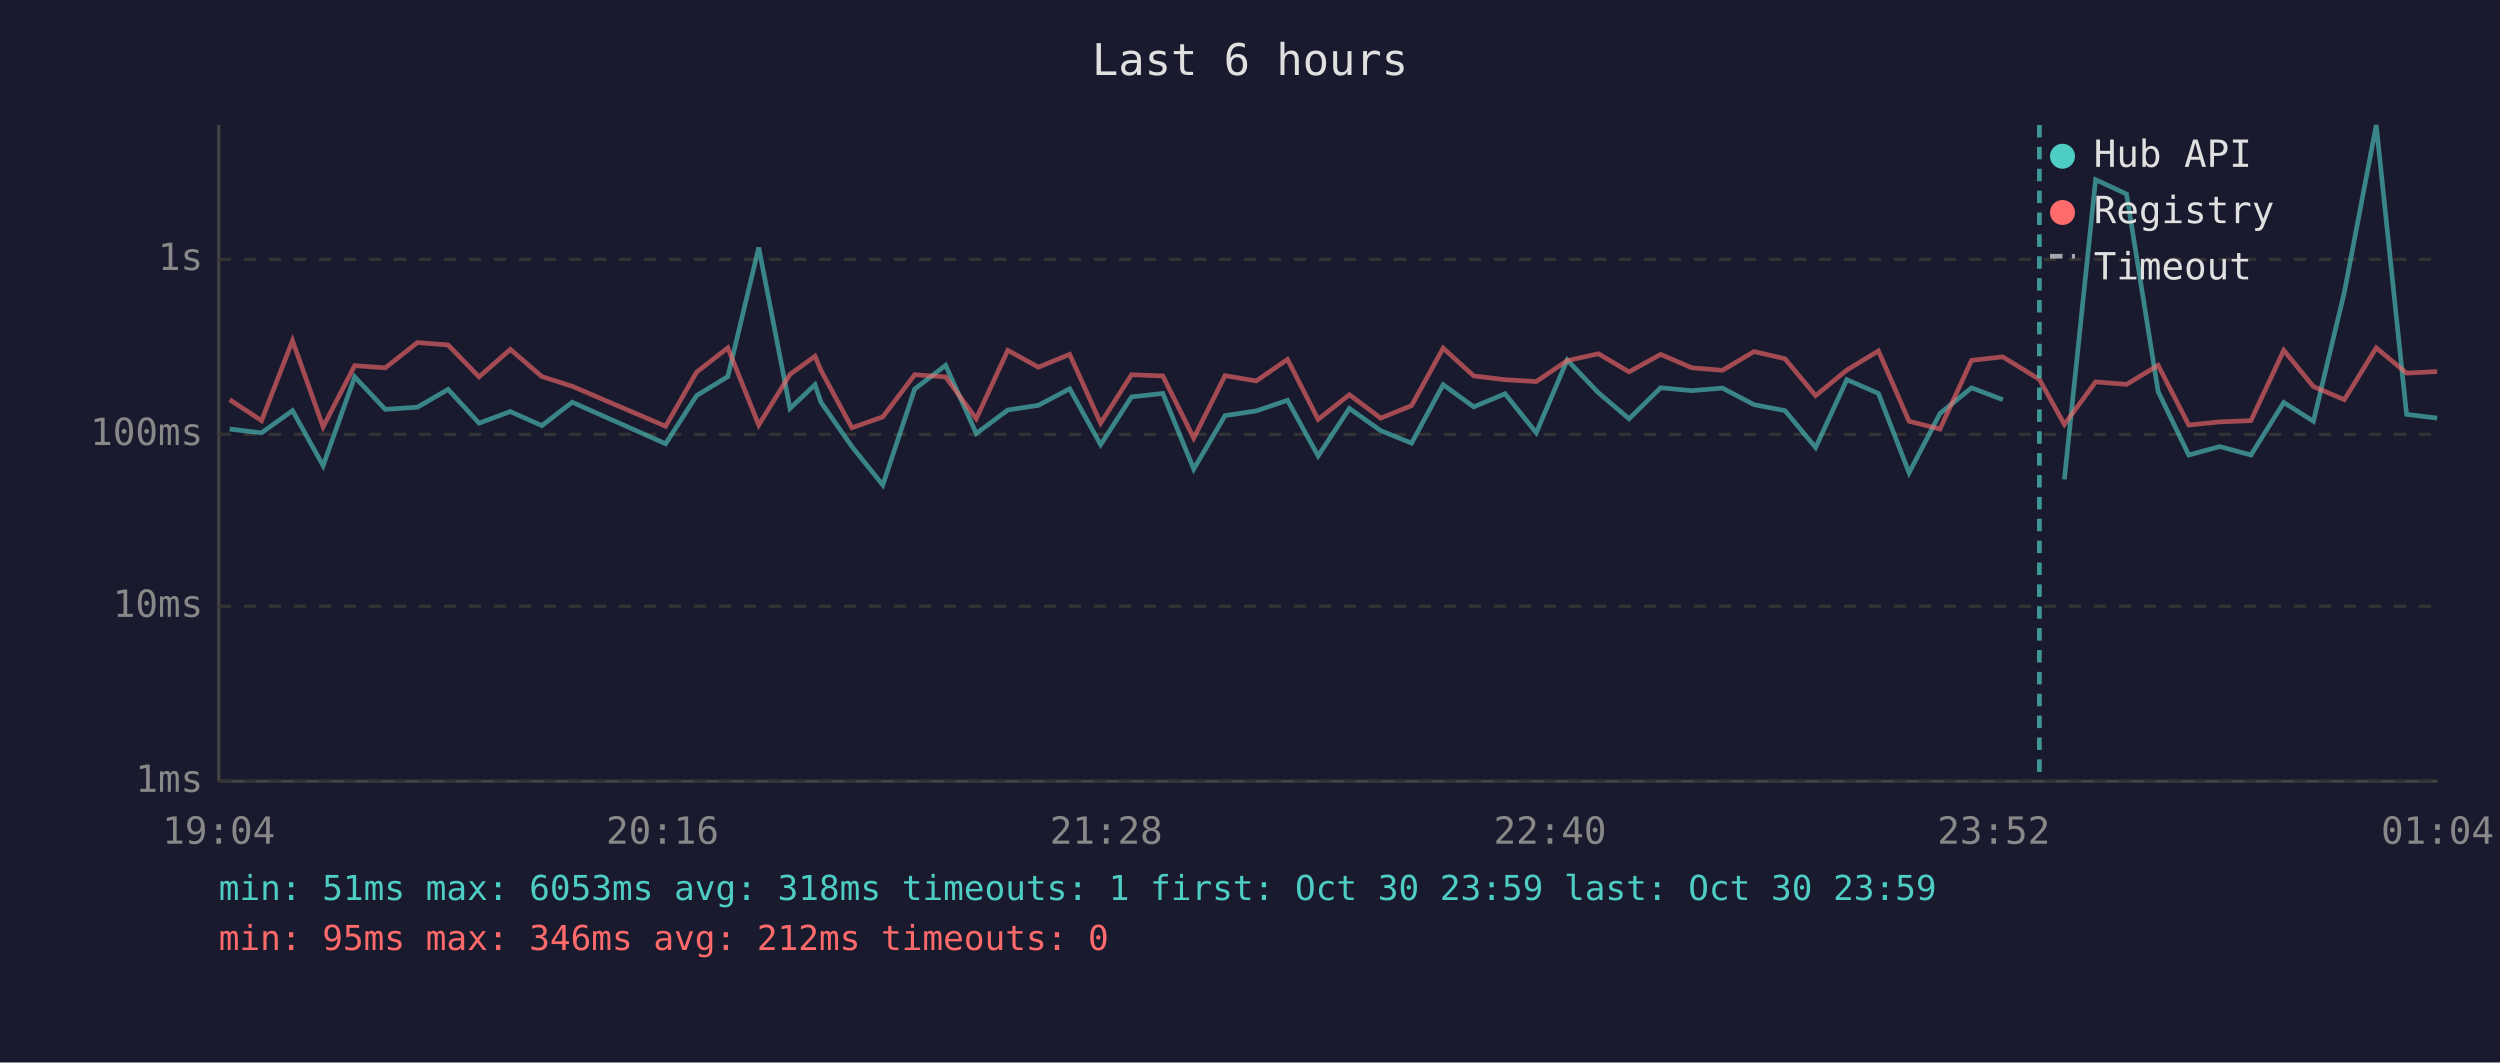
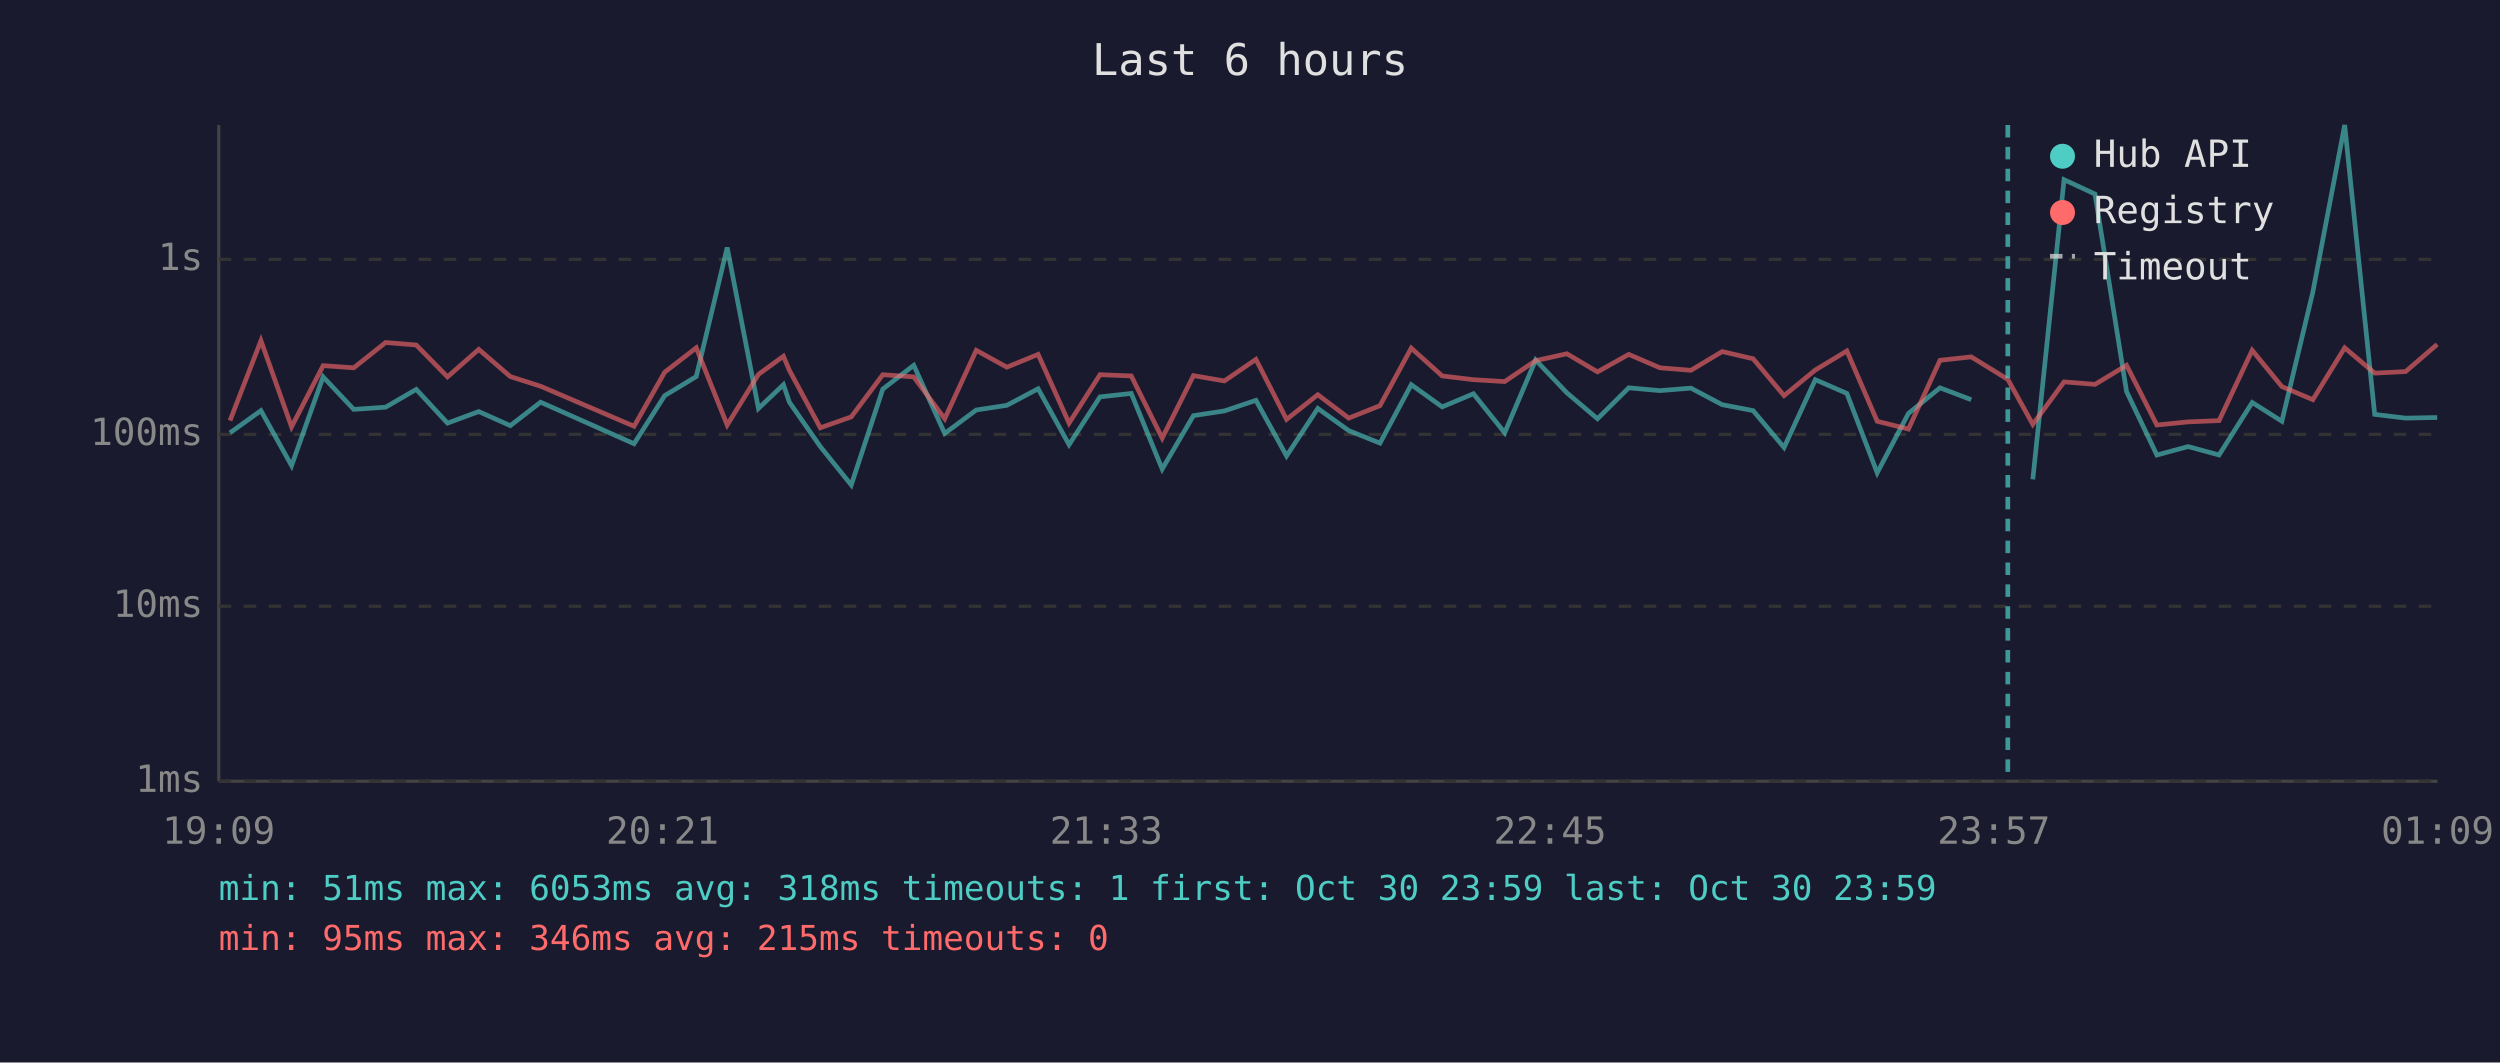
<svg xmlns="http://www.w3.org/2000/svg" viewBox="0 0 800 340" font-family="monospace" font-size="12">
  <rect width="800" height="340" fill="#1a1a2e" />
  <text x="400" y="24" fill="#e0e0e0" font-size="14" text-anchor="middle">Last 6 hours</text>
  <line x1="70" y1="40" x2="70" y2="250" stroke="#444" stroke-width="1" />
  <line x1="70" y1="250" x2="780" y2="250" stroke="#444" stroke-width="1" />
  <line x1="70" y1="250" x2="780" y2="250" stroke="#333" stroke-width="1" stroke-dasharray="4" />
  <text x="65" y="250" fill="#888" text-anchor="end" dominant-baseline="middle">1ms</text>
  <line x1="70" y1="194" x2="780" y2="194" stroke="#333" stroke-width="1" stroke-dasharray="4" />
  <text x="65" y="194" fill="#888" text-anchor="end" dominant-baseline="middle">10ms</text>
  <line x1="70" y1="139" x2="780" y2="139" stroke="#333" stroke-width="1" stroke-dasharray="4" />
  <text x="65" y="139" fill="#888" text-anchor="end" dominant-baseline="middle">100ms</text>
  <line x1="70" y1="83" x2="780" y2="83" stroke="#333" stroke-width="1" stroke-dasharray="4" />
  <text x="65" y="83" fill="#888" text-anchor="end" dominant-baseline="middle">1s</text>
-   <text x="70" y="270" fill="#888" text-anchor="middle">19:04</text>
-   <text x="212" y="270" fill="#888" text-anchor="middle">20:16</text>
-   <text x="354" y="270" fill="#888" text-anchor="middle">21:28</text>
-   <text x="496" y="270" fill="#888" text-anchor="middle">22:40</text>
-   <text x="638" y="270" fill="#888" text-anchor="middle">23:52</text>
-   <text x="780" y="270" fill="#888" text-anchor="middle">01:04</text>
-   <polyline points="73.5,137.3 83.7,138.5 93.6,131.4 103.4,149.0 113.5,120.6 123.3,131.0 133.6,130.3 143.4,124.6 153.3,135.4 163.3,131.7 173.4,136.2 183.1,128.7 213.0,142.0 222.9,126.6 232.9,120.5 242.8,79.2 252.8,130.7 260.8,123.1 262.7,128.7 272.6,142.9 282.5,155.2 292.7,124.5 302.6,116.9 312.4,138.7 322.5,131.2 332.3,129.7 342.3,124.4 352.2,142.3 362.1,127.0 372.1,125.9 382.0,150.1 392.0,133.0 402.0,131.5 412.0,128.1 421.8,145.9 431.8,130.7 441.8,137.8 451.7,141.8 461.8,123.1 471.6,130.2 481.6,126.0 491.6,138.5 501.5,115.2 511.5,125.7 521.3,134.0 531.4,124.1 541.4,125.0 551.2,124.2 561.3,129.5 571.2,131.4 581.0,143.2 591.0,121.5 601.1,125.9 610.9,151.3 620.8,132.3 630.9,124.1 640.9,127.9" fill="none" stroke="#4ecdc4" stroke-width="1.5" opacity="0.6" />
-   <polyline points="660.6,153.4 670.6,57.5 680.5,62.1 690.6,125.3 700.4,145.6 710.3,142.9 720.3,145.6 730.8,128.8 740.3,134.8 750.2,93.5 760.4,40.0 770.1,132.6 779.9,133.8" fill="none" stroke="#4ecdc4" stroke-width="1.5" opacity="0.6" />
-   <polyline points="73.5,127.9 83.7,134.6 93.6,109.0 103.4,136.6 113.5,117.0 123.3,117.7 133.6,109.6 143.4,110.4 153.3,120.6 163.3,111.8 173.4,120.5 183.1,123.6 213.0,136.4 222.9,119.1 232.9,111.3 242.8,136.0 252.8,119.8 260.8,114.0 262.7,118.5 272.6,136.9 282.5,133.4 292.7,119.9 302.6,120.6 312.4,134.0 322.5,112.1 332.3,117.5 342.3,113.4 352.2,135.4 362.1,119.9 372.1,120.3 382.0,140.2 392.0,120.2 402.0,121.9 412.0,115.0 421.8,134.2 431.8,126.3 441.8,133.8 451.7,129.8 461.8,111.4 471.6,120.3 481.6,121.5 491.6,122.1 501.5,115.4 511.5,113.2 521.3,119.0 531.4,113.4 541.4,117.7 551.2,118.5 561.3,112.5 571.2,114.8 581.0,126.6 591.0,118.4 601.1,112.3 610.9,134.8 620.8,137.3 630.9,115.3 640.9,114.2 652.6,121.4 660.6,135.8 670.6,122.2 680.5,123.0 690.6,116.9 700.4,136.0 710.3,135.0 720.3,134.6 730.8,112.1 740.3,123.7 750.2,127.9 760.4,111.3 770.1,119.4 779.9,118.9" fill="none" stroke="#ff6b6b" stroke-width="1.5" opacity="0.6" />
-   <line x1="652.6" y1="40" x2="652.6" y2="250" stroke="#4ecdc4" stroke-width="1.5" stroke-dasharray="4,3" opacity="0.7" />
+   <text x="70" y="270" fill="#888" text-anchor="middle">19:09</text>
+   <text x="212" y="270" fill="#888" text-anchor="middle">20:21</text>
+   <text x="354" y="270" fill="#888" text-anchor="middle">21:33</text>
+   <text x="496" y="270" fill="#888" text-anchor="middle">22:45</text>
+   <text x="638" y="270" fill="#888" text-anchor="middle">23:57</text>
+   <text x="780" y="270" fill="#888" text-anchor="middle">01:09</text>
+   <polyline points="73.6,138.5 83.5,131.4 93.3,149.0 103.4,120.6 113.2,131.0 123.4,130.3 133.2,124.6 143.2,135.4 153.2,131.7 163.3,136.2 173.0,128.7 202.9,142.0 212.7,126.6 222.8,120.5 232.7,79.2 242.7,130.7 250.7,123.1 252.6,128.7 262.5,142.9 272.4,155.2 282.5,124.5 292.4,116.9 302.3,138.7 312.4,131.2 322.2,129.7 332.2,124.4 342.1,142.3 352.0,127.0 362.0,125.9 371.9,150.1 381.9,133.0 391.8,131.5 401.9,128.1 411.7,145.9 421.7,130.7 431.6,137.8 441.6,141.8 451.6,123.1 461.5,130.2 471.5,126.0 481.5,138.5 491.4,115.2 501.4,125.7 511.2,134.0 521.2,124.1 531.2,125.0 541.1,124.2 551.1,129.5 561.0,131.4 570.9,143.2 580.9,121.5 591.0,125.9 600.7,151.3 610.7,132.3 620.8,124.1 630.8,127.9" fill="none" stroke="#4ecdc4" stroke-width="1.5" opacity="0.6" />
+   <polyline points="650.5,153.4 660.5,57.5 670.4,62.1 680.5,125.3 690.2,145.6 700.2,142.9 710.1,145.6 720.7,128.8 730.2,134.8 740.1,93.5 750.3,40.0 759.9,132.6 769.8,133.8 779.9,133.6" fill="none" stroke="#4ecdc4" stroke-width="1.5" opacity="0.6" />
+   <polyline points="73.6,134.6 83.5,109.0 93.3,136.6 103.4,117.0 113.2,117.7 123.4,109.6 133.2,110.4 143.2,120.6 153.2,111.8 163.3,120.5 173.0,123.6 202.9,136.4 212.7,119.1 222.8,111.3 232.7,136.0 242.7,119.8 250.7,114.0 252.6,118.5 262.5,136.9 272.4,133.4 282.5,119.9 292.4,120.6 302.3,134.0 312.4,112.1 322.2,117.5 332.2,113.4 342.1,135.4 352.0,119.9 362.0,120.3 371.9,140.2 381.9,120.2 391.8,121.9 401.9,115.0 411.7,134.2 421.7,126.3 431.6,133.8 441.6,129.8 451.6,111.4 461.5,120.3 471.5,121.5 481.5,122.1 491.4,115.4 501.4,113.2 511.2,119.0 521.2,113.4 531.2,117.7 541.1,118.5 551.1,112.5 561.0,114.8 570.9,126.6 580.9,118.4 591.0,112.3 600.7,134.8 610.7,137.3 620.8,115.3 630.8,114.2 642.5,121.4 650.5,135.8 660.5,122.2 670.4,123.0 680.5,116.9 690.2,136.0 700.2,135.0 710.1,134.6 720.7,112.1 730.2,123.7 740.1,127.9 750.3,111.3 759.9,119.4 769.8,118.9 779.9,110.2" fill="none" stroke="#ff6b6b" stroke-width="1.5" opacity="0.6" />
+   <line x1="642.5" y1="40" x2="642.5" y2="250" stroke="#4ecdc4" stroke-width="1.5" stroke-dasharray="4,3" opacity="0.7" />
  <circle cx="660" cy="50" r="4" fill="#4ecdc4" />
  <text x="670" y="50" fill="#e0e0e0" dominant-baseline="middle">Hub API</text>
  <circle cx="660" cy="68" r="4" fill="#ff6b6b" />
  <text x="670" y="68" fill="#e0e0e0" dominant-baseline="middle">Registry</text>
  <line x1="656" y1="82" x2="664" y2="82" stroke="#e0e0e0" stroke-width="1.5" stroke-dasharray="4,3" opacity="0.7" />
  <text x="670" y="86" fill="#e0e0e0" dominant-baseline="middle">Timeout</text>
  <text x="70" y="288" fill="#4ecdc4" font-size="11">min: 51ms  max: 6053ms  avg: 318ms  timeouts: 1  first: Oct 30 23:59  last: Oct 30 23:59</text>
-   <text x="70" y="304" fill="#ff6b6b" font-size="11">min: 95ms  max: 346ms  avg: 212ms  timeouts: 0</text>
+   <text x="70" y="304" fill="#ff6b6b" font-size="11">min: 95ms  max: 346ms  avg: 215ms  timeouts: 0</text>
</svg>
